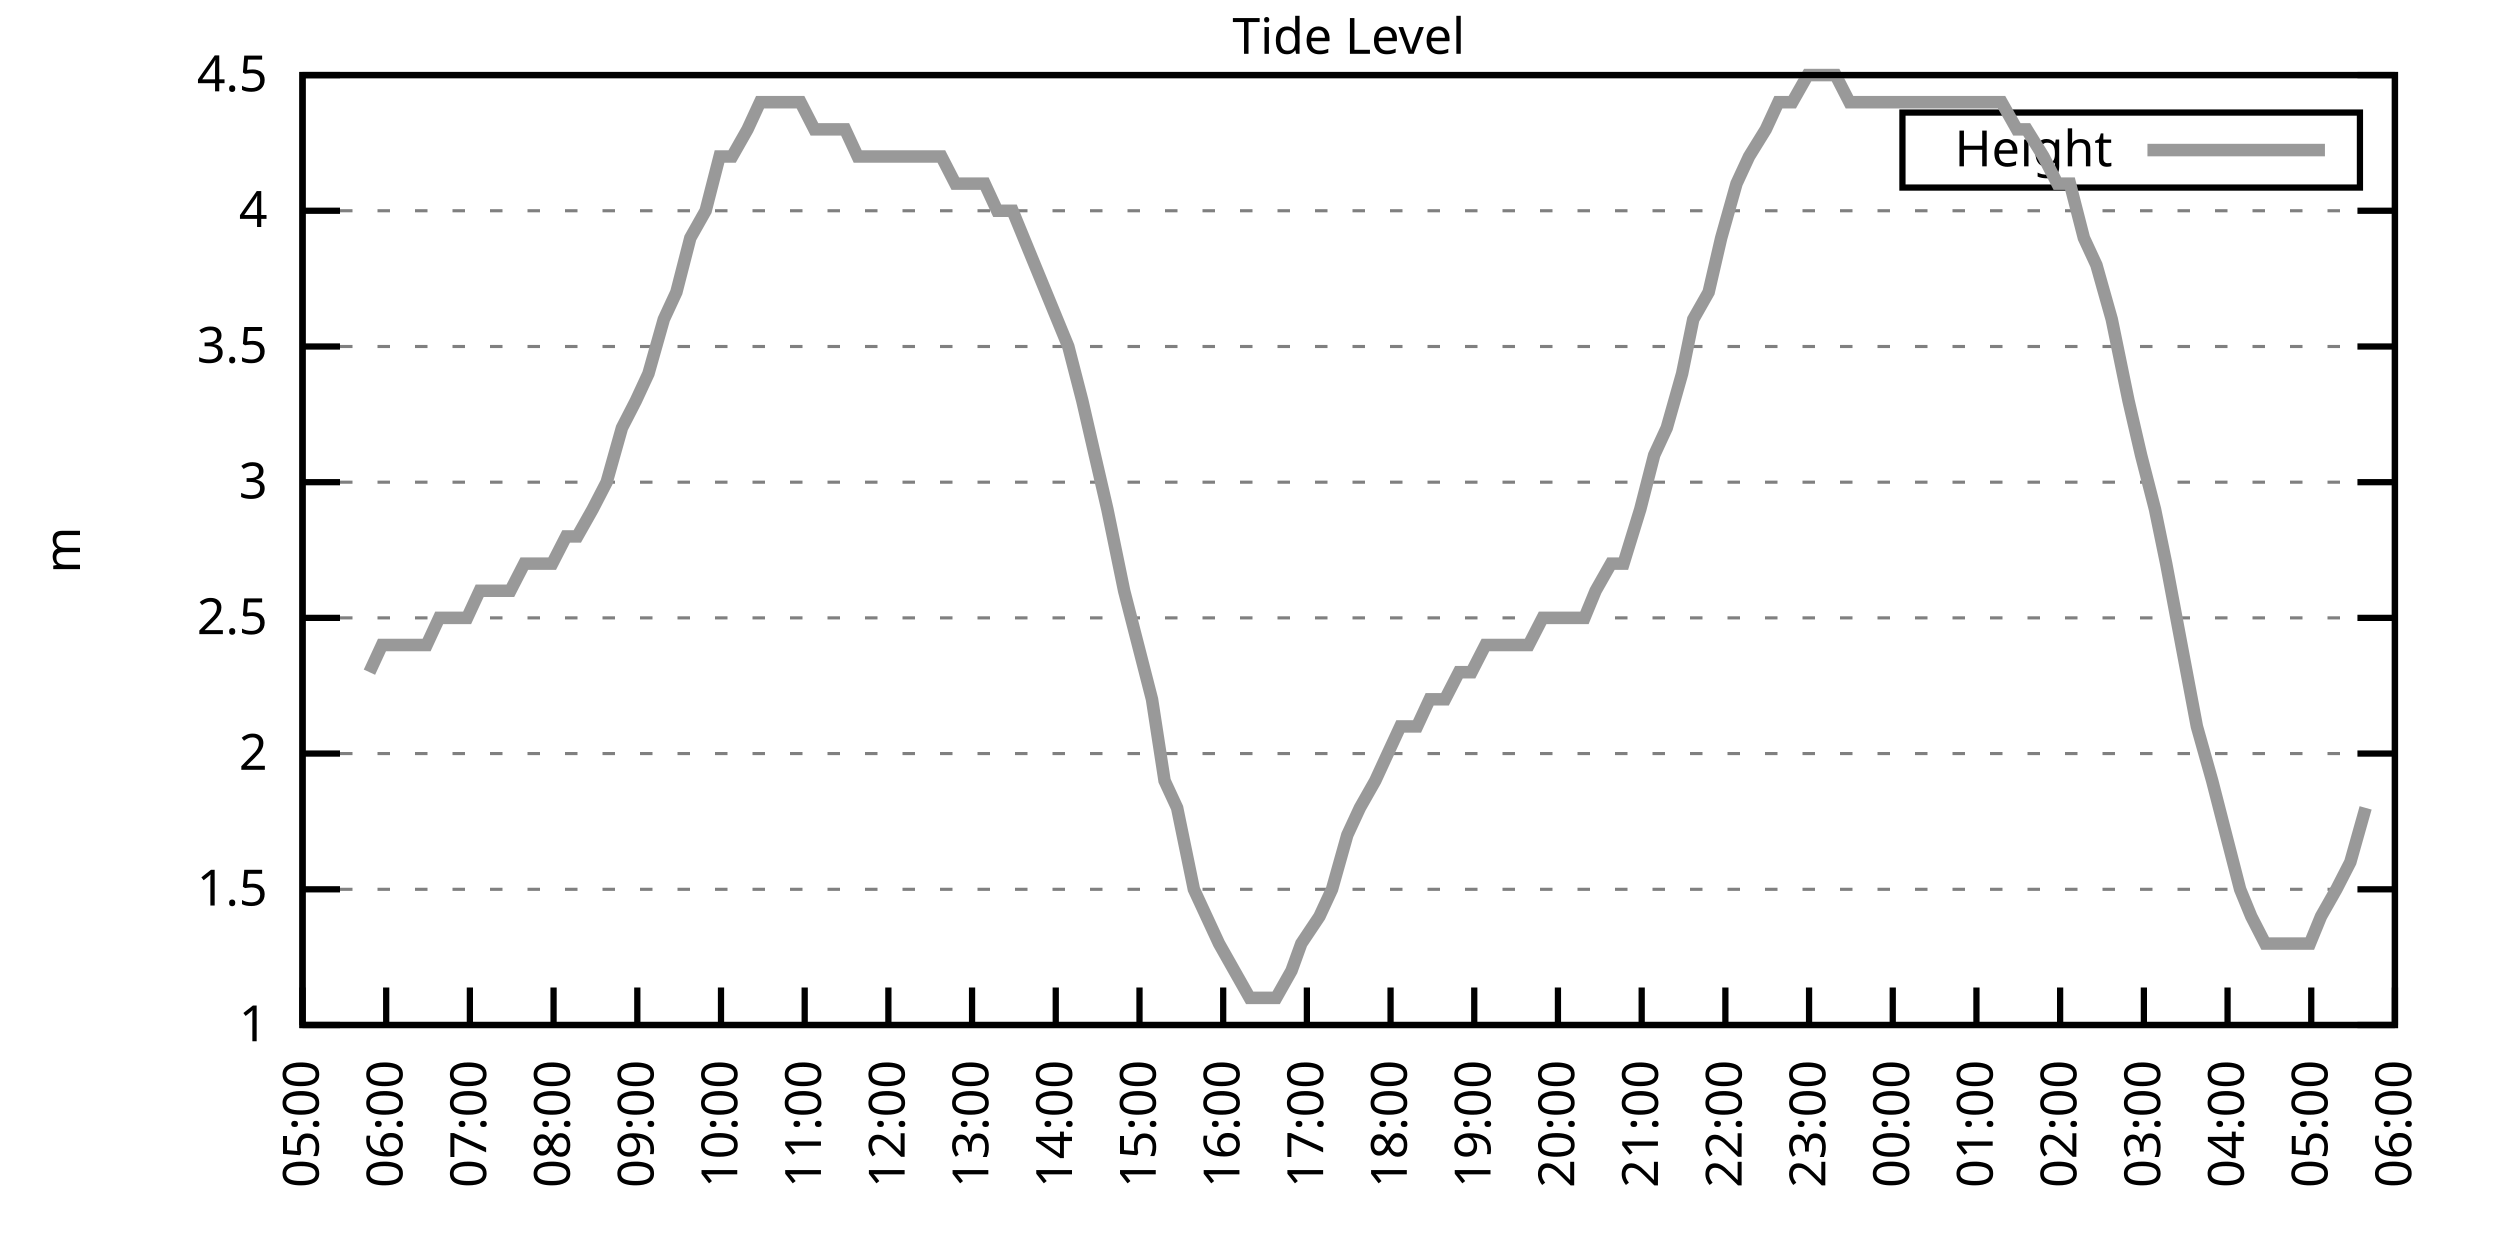
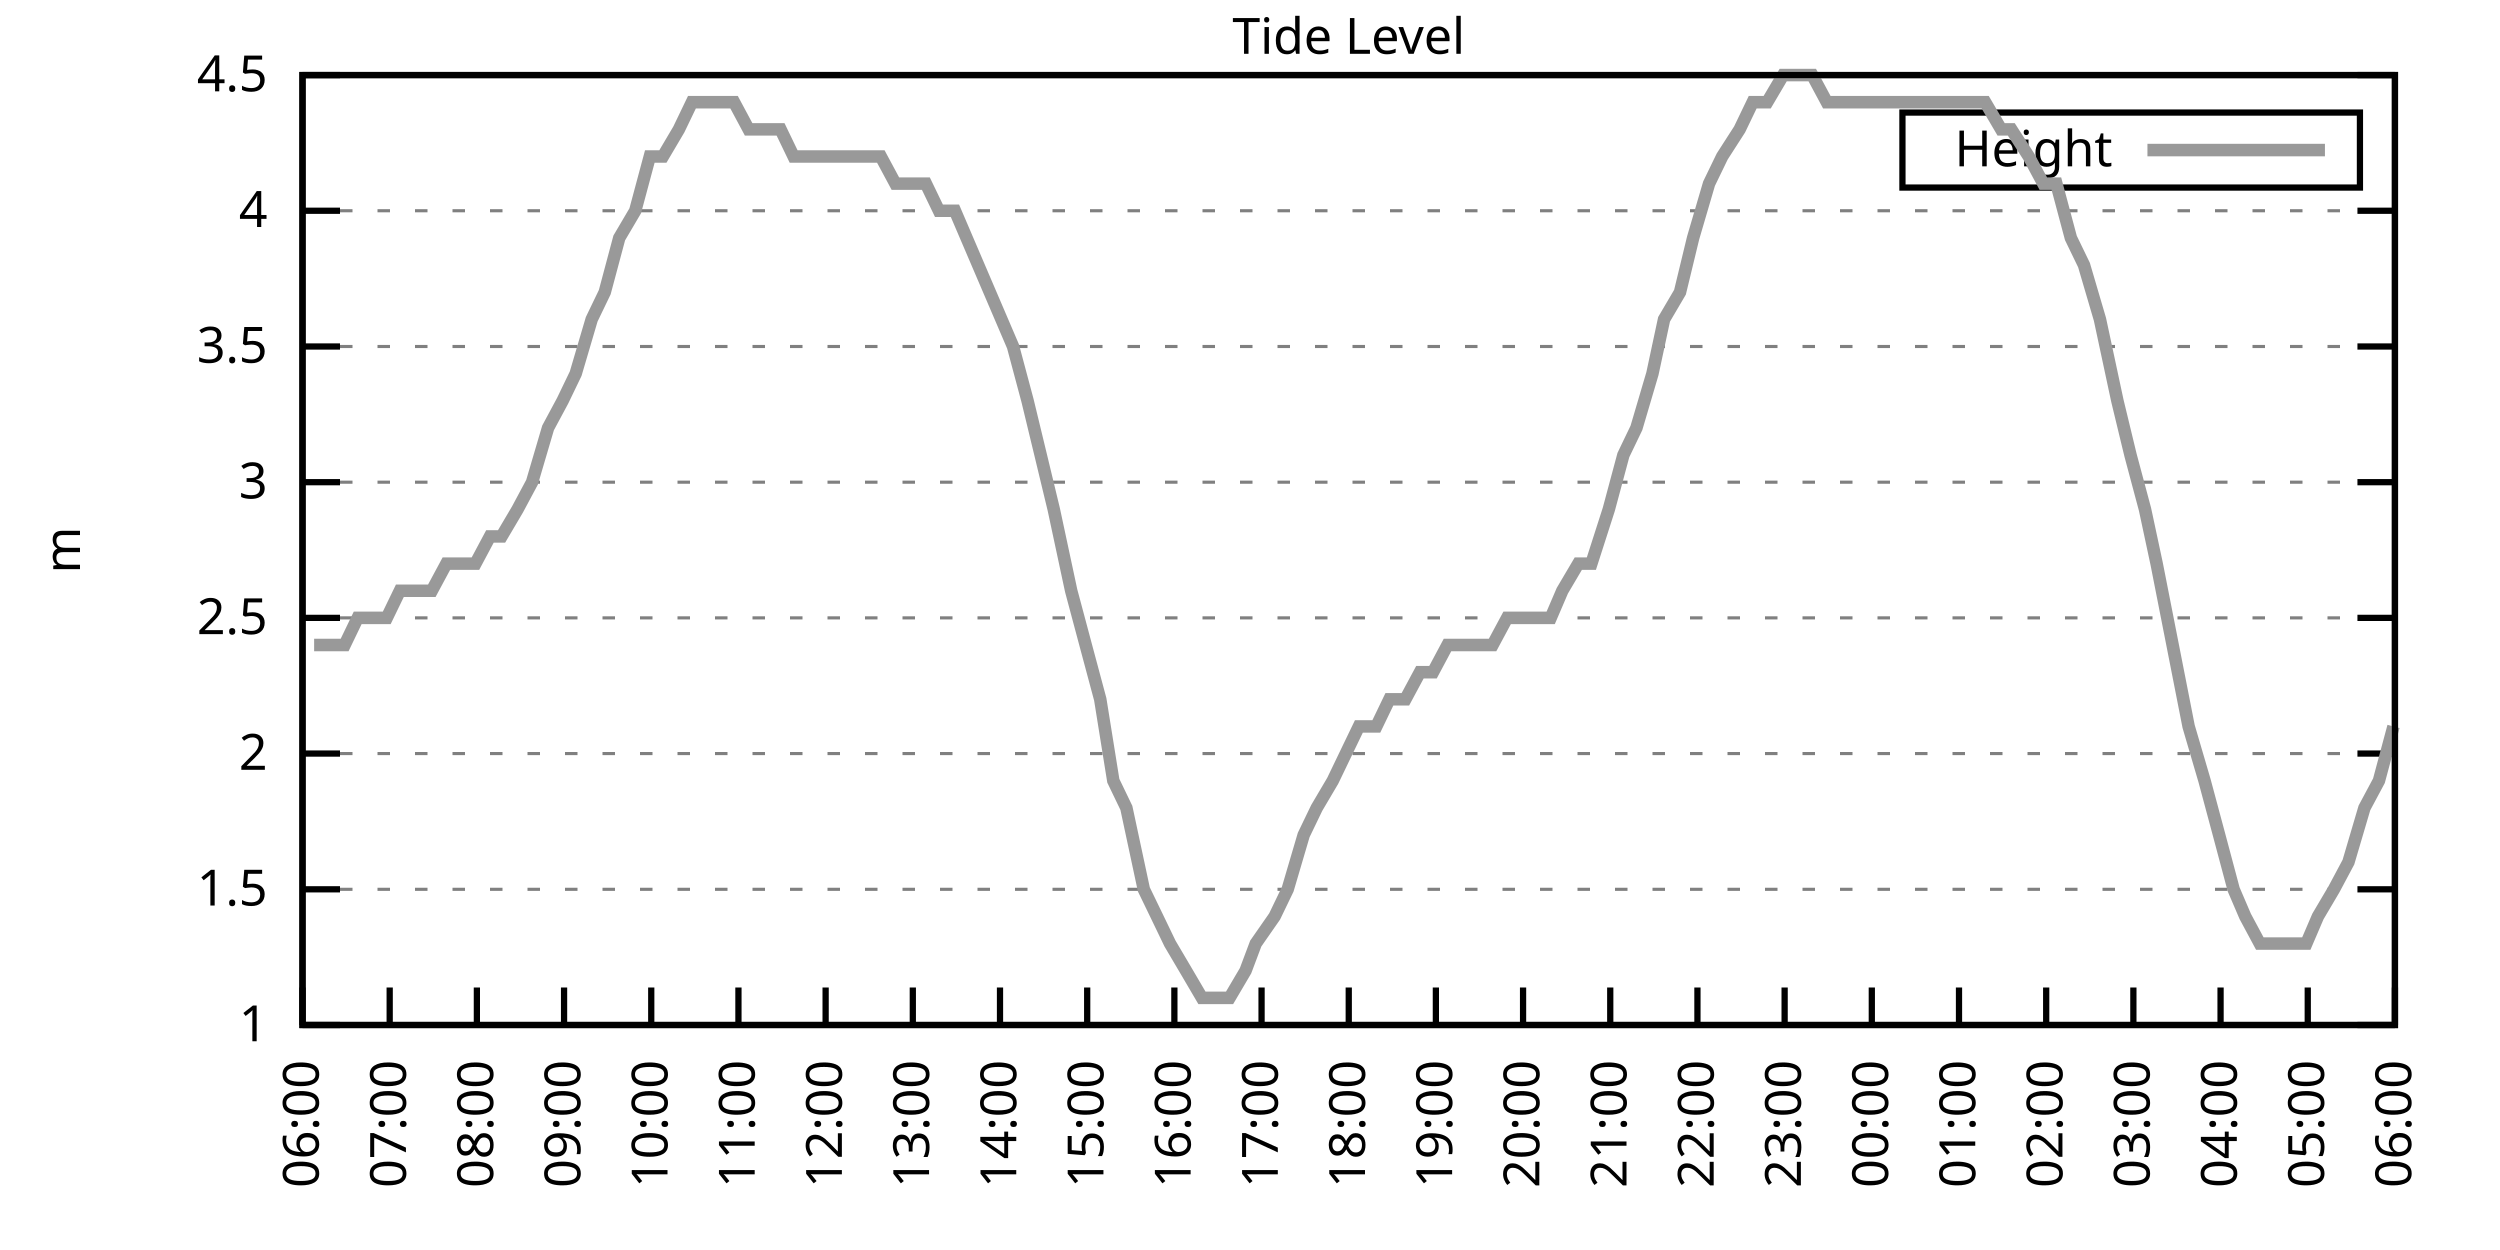
<svg xmlns="http://www.w3.org/2000/svg" xmlns:xlink="http://www.w3.org/1999/xlink" width="400" height="200" viewBox="0 0 400 200">
  <g id="gnuplot_canvas">
    <rect x="0" y="0" width="400" height="200" fill="none" />
    <defs>
      <circle id="gpDot" r="0.5" stroke-width="0.5" stroke="currentColor" />
      <path id="gpPt0" stroke-width="0.333" stroke="currentColor" d="M-1,0 h2 M0,-1 v2" />
      <path id="gpPt1" stroke-width="0.333" stroke="currentColor" d="M-1,-1 L1,1 M1,-1 L-1,1" />
      <path id="gpPt2" stroke-width="0.333" stroke="currentColor" d="M-1,0 L1,0 M0,-1 L0,1 M-1,-1 L1,1 M-1,1 L1,-1" />
      <rect id="gpPt3" stroke-width="0.333" stroke="currentColor" x="-1" y="-1" width="2" height="2" />
      <rect id="gpPt4" stroke-width="0.333" stroke="currentColor" fill="currentColor" x="-1" y="-1" width="2" height="2" />
      <circle id="gpPt5" stroke-width="0.333" stroke="currentColor" cx="0" cy="0" r="1" />
      <use xlink:href="#gpPt5" id="gpPt6" fill="currentColor" stroke="none" />
      <path id="gpPt7" stroke-width="0.333" stroke="currentColor" d="M0,-1.33 L-1.33,0.67 L1.33,0.67 z" />
      <use xlink:href="#gpPt7" id="gpPt8" fill="currentColor" stroke="none" />
      <use xlink:href="#gpPt7" id="gpPt9" stroke="currentColor" transform="rotate(180)" />
      <use xlink:href="#gpPt9" id="gpPt10" fill="currentColor" stroke="none" />
      <use xlink:href="#gpPt3" id="gpPt11" stroke="currentColor" transform="rotate(45)" />
      <use xlink:href="#gpPt11" id="gpPt12" fill="currentColor" stroke="none" />
      <path id="gpPt13" stroke-width="0.333" stroke="currentColor" d="M0,1.330 L1.265,0.411 L0.782,-1.067 L-0.782,-1.076 L-1.265,0.411 z" />
      <use xlink:href="#gpPt13" id="gpPt14" fill="currentColor" stroke="none" />
      <filter id="textbox" filterUnits="objectBoundingBox" x="0" y="0" height="1" width="1">
        <feFlood flood-color="white" flood-opacity="1" result="bgnd" />
        <feComposite in="SourceGraphic" in2="bgnd" operator="atop" />
      </filter>
      <filter id="greybox" filterUnits="objectBoundingBox" x="0" y="0" height="1" width="1">
        <feFlood flood-color="lightgrey" flood-opacity="1" result="grey" />
        <feComposite in="SourceGraphic" in2="grey" operator="atop" />
      </filter>
    </defs>
    <g fill="none" color="white" stroke="currentColor" stroke-width="1.00" stroke-linecap="butt" stroke-linejoin="miter">
</g>
    <g fill="none" color="black" stroke="currentColor" stroke-width="1.00" stroke-linecap="butt" stroke-linejoin="miter">
      <g stroke="none" shape-rendering="crispEdges">
        <polygon fill="rgb(255, 255, 255)" points="48.40,164.00 383.18,164.00 383.18,12.02 48.40,12.02 " />
      </g>
    </g>
    <g fill="none" color="black" stroke="currentColor" stroke-width="1.00" stroke-linecap="butt" stroke-linejoin="miter">
</g>
    <g fill="none" color="black" stroke="black" stroke-width="0.50" stroke-linecap="butt" stroke-linejoin="miter">
</g>
    <g fill="none" color="gray" stroke="currentColor" stroke-width="0.50" stroke-linecap="butt" stroke-linejoin="miter">
      <path stroke="gray" stroke-dasharray="2,4" class="gridline" d="M48.40,164.00 L383.19,164.00  " />
    </g>
    <g fill="none" color="gray" stroke="gray" stroke-width="1.00" stroke-linecap="butt" stroke-linejoin="miter">
</g>
    <g fill="none" color="black" stroke="currentColor" stroke-width="1.00" stroke-linecap="butt" stroke-linejoin="miter">
      <path stroke="black" d="M48.40,164.00 L54.40,164.00 M383.19,164.00 L377.19,164.00  " />
      <g transform="translate(42.80,166.60)" stroke="none" fill="black" font-family="Sans" font-size="8.00" text-anchor="end">
        <text>
          <tspan font-family="Sans"> 1</tspan>
        </text>
      </g>
    </g>
    <g fill="none" color="black" stroke="currentColor" stroke-width="1.00" stroke-linecap="butt" stroke-linejoin="miter">
</g>
    <g fill="none" color="black" stroke="black" stroke-width="0.50" stroke-linecap="butt" stroke-linejoin="miter">
</g>
    <g fill="none" color="gray" stroke="currentColor" stroke-width="0.50" stroke-linecap="butt" stroke-linejoin="miter">
      <path stroke="gray" stroke-dasharray="2,4" class="gridline" d="M48.40,142.29 L383.19,142.29  " />
    </g>
    <g fill="none" color="gray" stroke="gray" stroke-width="1.00" stroke-linecap="butt" stroke-linejoin="miter">
</g>
    <g fill="none" color="black" stroke="currentColor" stroke-width="1.00" stroke-linecap="butt" stroke-linejoin="miter">
      <path stroke="black" d="M48.40,142.29 L54.40,142.29 M383.19,142.29 L377.19,142.29  " />
      <g transform="translate(42.80,144.89)" stroke="none" fill="black" font-family="Sans" font-size="8.00" text-anchor="end">
        <text>
          <tspan font-family="Sans"> 1.5</tspan>
        </text>
      </g>
    </g>
    <g fill="none" color="black" stroke="currentColor" stroke-width="1.00" stroke-linecap="butt" stroke-linejoin="miter">
</g>
    <g fill="none" color="black" stroke="black" stroke-width="0.50" stroke-linecap="butt" stroke-linejoin="miter">
</g>
    <g fill="none" color="gray" stroke="currentColor" stroke-width="0.50" stroke-linecap="butt" stroke-linejoin="miter">
      <path stroke="gray" stroke-dasharray="2,4" class="gridline" d="M48.40,120.57 L383.19,120.57  " />
    </g>
    <g fill="none" color="gray" stroke="gray" stroke-width="1.00" stroke-linecap="butt" stroke-linejoin="miter">
</g>
    <g fill="none" color="black" stroke="currentColor" stroke-width="1.00" stroke-linecap="butt" stroke-linejoin="miter">
      <path stroke="black" d="M48.40,120.57 L54.40,120.57 M383.19,120.57 L377.19,120.57  " />
      <g transform="translate(42.80,123.17)" stroke="none" fill="black" font-family="Sans" font-size="8.00" text-anchor="end">
        <text>
          <tspan font-family="Sans"> 2</tspan>
        </text>
      </g>
    </g>
    <g fill="none" color="black" stroke="currentColor" stroke-width="1.00" stroke-linecap="butt" stroke-linejoin="miter">
</g>
    <g fill="none" color="black" stroke="black" stroke-width="0.50" stroke-linecap="butt" stroke-linejoin="miter">
</g>
    <g fill="none" color="gray" stroke="currentColor" stroke-width="0.50" stroke-linecap="butt" stroke-linejoin="miter">
      <path stroke="gray" stroke-dasharray="2,4" class="gridline" d="M48.40,98.86 L383.19,98.86  " />
    </g>
    <g fill="none" color="gray" stroke="gray" stroke-width="1.00" stroke-linecap="butt" stroke-linejoin="miter">
</g>
    <g fill="none" color="black" stroke="currentColor" stroke-width="1.00" stroke-linecap="butt" stroke-linejoin="miter">
      <path stroke="black" d="M48.40,98.86 L54.40,98.86 M383.19,98.86 L377.19,98.86  " />
      <g transform="translate(42.80,101.46)" stroke="none" fill="black" font-family="Sans" font-size="8.00" text-anchor="end">
        <text>
          <tspan font-family="Sans"> 2.5</tspan>
        </text>
      </g>
    </g>
    <g fill="none" color="black" stroke="currentColor" stroke-width="1.00" stroke-linecap="butt" stroke-linejoin="miter">
</g>
    <g fill="none" color="black" stroke="black" stroke-width="0.50" stroke-linecap="butt" stroke-linejoin="miter">
</g>
    <g fill="none" color="gray" stroke="currentColor" stroke-width="0.50" stroke-linecap="butt" stroke-linejoin="miter">
      <path stroke="gray" stroke-dasharray="2,4" class="gridline" d="M48.40,77.15 L383.19,77.15  " />
    </g>
    <g fill="none" color="gray" stroke="gray" stroke-width="1.00" stroke-linecap="butt" stroke-linejoin="miter">
</g>
    <g fill="none" color="black" stroke="currentColor" stroke-width="1.00" stroke-linecap="butt" stroke-linejoin="miter">
      <path stroke="black" d="M48.40,77.15 L54.40,77.15 M383.19,77.15 L377.19,77.15  " />
      <g transform="translate(42.80,79.75)" stroke="none" fill="black" font-family="Sans" font-size="8.00" text-anchor="end">
        <text>
          <tspan font-family="Sans"> 3</tspan>
        </text>
      </g>
    </g>
    <g fill="none" color="black" stroke="currentColor" stroke-width="1.00" stroke-linecap="butt" stroke-linejoin="miter">
</g>
    <g fill="none" color="black" stroke="black" stroke-width="0.50" stroke-linecap="butt" stroke-linejoin="miter">
</g>
    <g fill="none" color="gray" stroke="currentColor" stroke-width="0.50" stroke-linecap="butt" stroke-linejoin="miter">
      <path stroke="gray" stroke-dasharray="2,4" class="gridline" d="M48.40,55.44 L383.19,55.44  " />
    </g>
    <g fill="none" color="gray" stroke="gray" stroke-width="1.00" stroke-linecap="butt" stroke-linejoin="miter">
</g>
    <g fill="none" color="black" stroke="currentColor" stroke-width="1.00" stroke-linecap="butt" stroke-linejoin="miter">
      <path stroke="black" d="M48.40,55.44 L54.40,55.44 M383.19,55.44 L377.19,55.44  " />
      <g transform="translate(42.80,58.04)" stroke="none" fill="black" font-family="Sans" font-size="8.00" text-anchor="end">
        <text>
          <tspan font-family="Sans"> 3.5</tspan>
        </text>
      </g>
    </g>
    <g fill="none" color="black" stroke="currentColor" stroke-width="1.00" stroke-linecap="butt" stroke-linejoin="miter">
</g>
    <g fill="none" color="black" stroke="black" stroke-width="0.50" stroke-linecap="butt" stroke-linejoin="miter">
</g>
    <g fill="none" color="gray" stroke="currentColor" stroke-width="0.50" stroke-linecap="butt" stroke-linejoin="miter">
      <path stroke="gray" stroke-dasharray="2,4" class="gridline" d="M48.40,33.72 L383.19,33.72  " />
    </g>
    <g fill="none" color="gray" stroke="gray" stroke-width="1.00" stroke-linecap="butt" stroke-linejoin="miter">
</g>
    <g fill="none" color="black" stroke="currentColor" stroke-width="1.00" stroke-linecap="butt" stroke-linejoin="miter">
      <path stroke="black" d="M48.40,33.72 L54.40,33.72 M383.19,33.72 L377.19,33.72  " />
      <g transform="translate(42.80,36.32)" stroke="none" fill="black" font-family="Sans" font-size="8.00" text-anchor="end">
        <text>
          <tspan font-family="Sans"> 4</tspan>
        </text>
      </g>
    </g>
    <g fill="none" color="black" stroke="currentColor" stroke-width="1.00" stroke-linecap="butt" stroke-linejoin="miter">
</g>
    <g fill="none" color="black" stroke="black" stroke-width="0.50" stroke-linecap="butt" stroke-linejoin="miter">
</g>
    <g fill="none" color="gray" stroke="currentColor" stroke-width="0.50" stroke-linecap="butt" stroke-linejoin="miter">
      <path stroke="gray" stroke-dasharray="2,4" class="gridline" d="M48.40,12.01 L383.19,12.01  " />
    </g>
    <g fill="none" color="gray" stroke="gray" stroke-width="1.00" stroke-linecap="butt" stroke-linejoin="miter">
</g>
    <g fill="none" color="black" stroke="currentColor" stroke-width="1.00" stroke-linecap="butt" stroke-linejoin="miter">
      <path stroke="black" d="M48.40,12.01 L54.40,12.01 M383.19,12.01 L377.19,12.01  " />
      <g transform="translate(42.80,14.61)" stroke="none" fill="black" font-family="Sans" font-size="8.00" text-anchor="end">
        <text>
          <tspan font-family="Sans"> 4.5</tspan>
        </text>
      </g>
    </g>
    <g fill="none" color="black" stroke="currentColor" stroke-width="1.00" stroke-linecap="butt" stroke-linejoin="miter">
      <path stroke="black" d="M48.40,164.00 L48.40,158.00  " />
      <g transform="translate(51.00,169.60) rotate(270.00)" stroke="none" fill="black" font-family="Sans" font-size="8.00" text-anchor="end">
        <text>
-           <tspan font-family="Sans">05:00</tspan>
-         </text>
-       </g>
-     </g>
-     <g fill="none" color="black" stroke="currentColor" stroke-width="1.00" stroke-linecap="butt" stroke-linejoin="miter">
-       <path stroke="black" d="M61.79,164.00 L61.79,158.00  " />
-       <g transform="translate(64.39,169.60) rotate(270.00)" stroke="none" fill="black" font-family="Sans" font-size="8.00" text-anchor="end">
-         <text>
          <tspan font-family="Sans">06:00</tspan>
        </text>
      </g>
    </g>
    <g fill="none" color="black" stroke="currentColor" stroke-width="1.00" stroke-linecap="butt" stroke-linejoin="miter">
-       <path stroke="black" d="M75.18,164.00 L75.18,158.00  " />
-       <g transform="translate(77.78,169.60) rotate(270.00)" stroke="none" fill="black" font-family="Sans" font-size="8.00" text-anchor="end">
+       <path stroke="black" d="M62.35,164.00 L62.35,158.00  " />
+       <g transform="translate(64.95,169.60) rotate(270.00)" stroke="none" fill="black" font-family="Sans" font-size="8.00" text-anchor="end">
        <text>
          <tspan font-family="Sans">07:00</tspan>
        </text>
      </g>
    </g>
    <g fill="none" color="black" stroke="currentColor" stroke-width="1.00" stroke-linecap="butt" stroke-linejoin="miter">
-       <path stroke="black" d="M88.57,164.00 L88.57,158.00  " />
-       <g transform="translate(91.17,169.60) rotate(270.00)" stroke="none" fill="black" font-family="Sans" font-size="8.00" text-anchor="end">
+       <path stroke="black" d="M76.30,164.00 L76.30,158.00  " />
+       <g transform="translate(78.90,169.60) rotate(270.00)" stroke="none" fill="black" font-family="Sans" font-size="8.00" text-anchor="end">
        <text>
          <tspan font-family="Sans">08:00</tspan>
        </text>
      </g>
    </g>
    <g fill="none" color="black" stroke="currentColor" stroke-width="1.00" stroke-linecap="butt" stroke-linejoin="miter">
-       <path stroke="black" d="M101.97,164.00 L101.97,158.00  " />
-       <g transform="translate(104.57,169.60) rotate(270.00)" stroke="none" fill="black" font-family="Sans" font-size="8.00" text-anchor="end">
+       <path stroke="black" d="M90.25,164.00 L90.25,158.00  " />
+       <g transform="translate(92.85,169.60) rotate(270.00)" stroke="none" fill="black" font-family="Sans" font-size="8.00" text-anchor="end">
        <text>
          <tspan font-family="Sans">09:00</tspan>
        </text>
      </g>
    </g>
    <g fill="none" color="black" stroke="currentColor" stroke-width="1.00" stroke-linecap="butt" stroke-linejoin="miter">
-       <path stroke="black" d="M115.36,164.00 L115.36,158.00  " />
-       <g transform="translate(117.96,169.60) rotate(270.00)" stroke="none" fill="black" font-family="Sans" font-size="8.00" text-anchor="end">
+       <path stroke="black" d="M104.20,164.00 L104.20,158.00  " />
+       <g transform="translate(106.80,169.60) rotate(270.00)" stroke="none" fill="black" font-family="Sans" font-size="8.00" text-anchor="end">
        <text>
          <tspan font-family="Sans">10:00</tspan>
        </text>
      </g>
    </g>
    <g fill="none" color="black" stroke="currentColor" stroke-width="1.00" stroke-linecap="butt" stroke-linejoin="miter">
-       <path stroke="black" d="M128.75,164.00 L128.75,158.00  " />
-       <g transform="translate(131.35,169.60) rotate(270.00)" stroke="none" fill="black" font-family="Sans" font-size="8.00" text-anchor="end">
+       <path stroke="black" d="M118.15,164.00 L118.15,158.00  " />
+       <g transform="translate(120.75,169.60) rotate(270.00)" stroke="none" fill="black" font-family="Sans" font-size="8.00" text-anchor="end">
        <text>
          <tspan font-family="Sans">11:00</tspan>
        </text>
      </g>
    </g>
    <g fill="none" color="black" stroke="currentColor" stroke-width="1.00" stroke-linecap="butt" stroke-linejoin="miter">
-       <path stroke="black" d="M142.14,164.00 L142.14,158.00  " />
-       <g transform="translate(144.74,169.60) rotate(270.00)" stroke="none" fill="black" font-family="Sans" font-size="8.00" text-anchor="end">
+       <path stroke="black" d="M132.10,164.00 L132.10,158.00  " />
+       <g transform="translate(134.70,169.60) rotate(270.00)" stroke="none" fill="black" font-family="Sans" font-size="8.00" text-anchor="end">
        <text>
          <tspan font-family="Sans">12:00</tspan>
        </text>
      </g>
    </g>
    <g fill="none" color="black" stroke="currentColor" stroke-width="1.00" stroke-linecap="butt" stroke-linejoin="miter">
-       <path stroke="black" d="M155.53,164.00 L155.53,158.00  " />
-       <g transform="translate(158.13,169.60) rotate(270.00)" stroke="none" fill="black" font-family="Sans" font-size="8.00" text-anchor="end">
+       <path stroke="black" d="M146.05,164.00 L146.05,158.00  " />
+       <g transform="translate(148.65,169.60) rotate(270.00)" stroke="none" fill="black" font-family="Sans" font-size="8.00" text-anchor="end">
        <text>
          <tspan font-family="Sans">13:00</tspan>
        </text>
      </g>
    </g>
    <g fill="none" color="black" stroke="currentColor" stroke-width="1.00" stroke-linecap="butt" stroke-linejoin="miter">
-       <path stroke="black" d="M168.92,164.00 L168.92,158.00  " />
-       <g transform="translate(171.52,169.60) rotate(270.00)" stroke="none" fill="black" font-family="Sans" font-size="8.00" text-anchor="end">
+       <path stroke="black" d="M160.00,164.00 L160.00,158.00  " />
+       <g transform="translate(162.60,169.60) rotate(270.00)" stroke="none" fill="black" font-family="Sans" font-size="8.00" text-anchor="end">
        <text>
          <tspan font-family="Sans">14:00</tspan>
        </text>
      </g>
    </g>
    <g fill="none" color="black" stroke="currentColor" stroke-width="1.00" stroke-linecap="butt" stroke-linejoin="miter">
-       <path stroke="black" d="M182.32,164.00 L182.32,158.00  " />
-       <g transform="translate(184.92,169.60) rotate(270.00)" stroke="none" fill="black" font-family="Sans" font-size="8.00" text-anchor="end">
+       <path stroke="black" d="M173.95,164.00 L173.95,158.00  " />
+       <g transform="translate(176.55,169.60) rotate(270.00)" stroke="none" fill="black" font-family="Sans" font-size="8.00" text-anchor="end">
        <text>
          <tspan font-family="Sans">15:00</tspan>
        </text>
      </g>
    </g>
    <g fill="none" color="black" stroke="currentColor" stroke-width="1.00" stroke-linecap="butt" stroke-linejoin="miter">
-       <path stroke="black" d="M195.71,164.00 L195.71,158.00  " />
-       <g transform="translate(198.31,169.60) rotate(270.00)" stroke="none" fill="black" font-family="Sans" font-size="8.00" text-anchor="end">
+       <path stroke="black" d="M187.90,164.00 L187.90,158.00  " />
+       <g transform="translate(190.50,169.60) rotate(270.00)" stroke="none" fill="black" font-family="Sans" font-size="8.00" text-anchor="end">
        <text>
          <tspan font-family="Sans">16:00</tspan>
        </text>
      </g>
    </g>
    <g fill="none" color="black" stroke="currentColor" stroke-width="1.00" stroke-linecap="butt" stroke-linejoin="miter">
-       <path stroke="black" d="M209.10,164.00 L209.10,158.00  " />
-       <g transform="translate(211.70,169.60) rotate(270.00)" stroke="none" fill="black" font-family="Sans" font-size="8.00" text-anchor="end">
+       <path stroke="black" d="M201.85,164.00 L201.85,158.00  " />
+       <g transform="translate(204.45,169.60) rotate(270.00)" stroke="none" fill="black" font-family="Sans" font-size="8.00" text-anchor="end">
        <text>
          <tspan font-family="Sans">17:00</tspan>
        </text>
      </g>
    </g>
    <g fill="none" color="black" stroke="currentColor" stroke-width="1.00" stroke-linecap="butt" stroke-linejoin="miter">
-       <path stroke="black" d="M222.49,164.00 L222.49,158.00  " />
-       <g transform="translate(225.09,169.60) rotate(270.00)" stroke="none" fill="black" font-family="Sans" font-size="8.00" text-anchor="end">
+       <path stroke="black" d="M215.80,164.00 L215.80,158.00  " />
+       <g transform="translate(218.40,169.60) rotate(270.00)" stroke="none" fill="black" font-family="Sans" font-size="8.00" text-anchor="end">
        <text>
          <tspan font-family="Sans">18:00</tspan>
        </text>
      </g>
    </g>
    <g fill="none" color="black" stroke="currentColor" stroke-width="1.00" stroke-linecap="butt" stroke-linejoin="miter">
-       <path stroke="black" d="M235.88,164.00 L235.88,158.00  " />
-       <g transform="translate(238.48,169.60) rotate(270.00)" stroke="none" fill="black" font-family="Sans" font-size="8.00" text-anchor="end">
+       <path stroke="black" d="M229.74,164.00 L229.74,158.00  " />
+       <g transform="translate(232.34,169.60) rotate(270.00)" stroke="none" fill="black" font-family="Sans" font-size="8.00" text-anchor="end">
        <text>
          <tspan font-family="Sans">19:00</tspan>
        </text>
      </g>
    </g>
    <g fill="none" color="black" stroke="currentColor" stroke-width="1.00" stroke-linecap="butt" stroke-linejoin="miter">
-       <path stroke="black" d="M249.27,164.00 L249.27,158.00  " />
-       <g transform="translate(251.87,169.60) rotate(270.00)" stroke="none" fill="black" font-family="Sans" font-size="8.00" text-anchor="end">
+       <path stroke="black" d="M243.69,164.00 L243.69,158.00  " />
+       <g transform="translate(246.29,169.60) rotate(270.00)" stroke="none" fill="black" font-family="Sans" font-size="8.00" text-anchor="end">
        <text>
          <tspan font-family="Sans">20:00</tspan>
        </text>
      </g>
    </g>
    <g fill="none" color="black" stroke="currentColor" stroke-width="1.00" stroke-linecap="butt" stroke-linejoin="miter">
-       <path stroke="black" d="M262.67,164.00 L262.67,158.00  " />
-       <g transform="translate(265.27,169.60) rotate(270.00)" stroke="none" fill="black" font-family="Sans" font-size="8.00" text-anchor="end">
+       <path stroke="black" d="M257.64,164.00 L257.64,158.00  " />
+       <g transform="translate(260.24,169.60) rotate(270.00)" stroke="none" fill="black" font-family="Sans" font-size="8.00" text-anchor="end">
        <text>
          <tspan font-family="Sans">21:00</tspan>
        </text>
      </g>
    </g>
    <g fill="none" color="black" stroke="currentColor" stroke-width="1.00" stroke-linecap="butt" stroke-linejoin="miter">
-       <path stroke="black" d="M276.06,164.00 L276.06,158.00  " />
-       <g transform="translate(278.66,169.60) rotate(270.00)" stroke="none" fill="black" font-family="Sans" font-size="8.00" text-anchor="end">
+       <path stroke="black" d="M271.59,164.00 L271.59,158.00  " />
+       <g transform="translate(274.19,169.60) rotate(270.00)" stroke="none" fill="black" font-family="Sans" font-size="8.00" text-anchor="end">
        <text>
          <tspan font-family="Sans">22:00</tspan>
        </text>
      </g>
    </g>
    <g fill="none" color="black" stroke="currentColor" stroke-width="1.00" stroke-linecap="butt" stroke-linejoin="miter">
-       <path stroke="black" d="M289.45,164.00 L289.45,158.00  " />
-       <g transform="translate(292.05,169.60) rotate(270.00)" stroke="none" fill="black" font-family="Sans" font-size="8.00" text-anchor="end">
+       <path stroke="black" d="M285.54,164.00 L285.54,158.00  " />
+       <g transform="translate(288.14,169.60) rotate(270.00)" stroke="none" fill="black" font-family="Sans" font-size="8.00" text-anchor="end">
        <text>
          <tspan font-family="Sans">23:00</tspan>
        </text>
      </g>
    </g>
    <g fill="none" color="black" stroke="currentColor" stroke-width="1.00" stroke-linecap="butt" stroke-linejoin="miter">
-       <path stroke="black" d="M302.84,164.00 L302.84,158.00  " />
-       <g transform="translate(305.44,169.60) rotate(270.00)" stroke="none" fill="black" font-family="Sans" font-size="8.00" text-anchor="end">
+       <path stroke="black" d="M299.49,164.00 L299.49,158.00  " />
+       <g transform="translate(302.09,169.60) rotate(270.00)" stroke="none" fill="black" font-family="Sans" font-size="8.00" text-anchor="end">
        <text>
          <tspan font-family="Sans">00:00</tspan>
        </text>
      </g>
    </g>
    <g fill="none" color="black" stroke="currentColor" stroke-width="1.00" stroke-linecap="butt" stroke-linejoin="miter">
-       <path stroke="black" d="M316.23,164.00 L316.23,158.00  " />
-       <g transform="translate(318.83,169.60) rotate(270.00)" stroke="none" fill="black" font-family="Sans" font-size="8.00" text-anchor="end">
+       <path stroke="black" d="M313.44,164.00 L313.44,158.00  " />
+       <g transform="translate(316.04,169.60) rotate(270.00)" stroke="none" fill="black" font-family="Sans" font-size="8.00" text-anchor="end">
        <text>
          <tspan font-family="Sans">01:00</tspan>
        </text>
      </g>
    </g>
    <g fill="none" color="black" stroke="currentColor" stroke-width="1.00" stroke-linecap="butt" stroke-linejoin="miter">
-       <path stroke="black" d="M329.62,164.00 L329.62,158.00  " />
-       <g transform="translate(332.22,169.60) rotate(270.00)" stroke="none" fill="black" font-family="Sans" font-size="8.00" text-anchor="end">
+       <path stroke="black" d="M327.39,164.00 L327.39,158.00  " />
+       <g transform="translate(329.99,169.60) rotate(270.00)" stroke="none" fill="black" font-family="Sans" font-size="8.00" text-anchor="end">
        <text>
          <tspan font-family="Sans">02:00</tspan>
        </text>
      </g>
    </g>
    <g fill="none" color="black" stroke="currentColor" stroke-width="1.00" stroke-linecap="butt" stroke-linejoin="miter">
-       <path stroke="black" d="M343.02,164.00 L343.02,158.00  " />
-       <g transform="translate(345.62,169.60) rotate(270.00)" stroke="none" fill="black" font-family="Sans" font-size="8.00" text-anchor="end">
+       <path stroke="black" d="M341.34,164.00 L341.34,158.00  " />
+       <g transform="translate(343.94,169.60) rotate(270.00)" stroke="none" fill="black" font-family="Sans" font-size="8.00" text-anchor="end">
        <text>
          <tspan font-family="Sans">03:00</tspan>
        </text>
      </g>
    </g>
    <g fill="none" color="black" stroke="currentColor" stroke-width="1.00" stroke-linecap="butt" stroke-linejoin="miter">
-       <path stroke="black" d="M356.41,164.00 L356.41,158.00  " />
-       <g transform="translate(359.01,169.60) rotate(270.00)" stroke="none" fill="black" font-family="Sans" font-size="8.00" text-anchor="end">
+       <path stroke="black" d="M355.29,164.00 L355.29,158.00  " />
+       <g transform="translate(357.89,169.60) rotate(270.00)" stroke="none" fill="black" font-family="Sans" font-size="8.00" text-anchor="end">
        <text>
          <tspan font-family="Sans">04:00</tspan>
        </text>
      </g>
    </g>
    <g fill="none" color="black" stroke="currentColor" stroke-width="1.00" stroke-linecap="butt" stroke-linejoin="miter">
-       <path stroke="black" d="M369.80,164.00 L369.80,158.00  " />
-       <g transform="translate(372.40,169.60) rotate(270.00)" stroke="none" fill="black" font-family="Sans" font-size="8.00" text-anchor="end">
+       <path stroke="black" d="M369.24,164.00 L369.24,158.00  " />
+       <g transform="translate(371.84,169.60) rotate(270.00)" stroke="none" fill="black" font-family="Sans" font-size="8.00" text-anchor="end">
        <text>
          <tspan font-family="Sans">05:00</tspan>
        </text>
      </g>
    </g>
    <g fill="none" color="black" stroke="currentColor" stroke-width="1.00" stroke-linecap="butt" stroke-linejoin="miter">
      <path stroke="black" d="M383.19,164.00 L383.19,158.00  " />
      <g transform="translate(385.79,169.60) rotate(270.00)" stroke="none" fill="black" font-family="Sans" font-size="8.00" text-anchor="end">
        <text>
          <tspan font-family="Sans">06:00</tspan>
        </text>
      </g>
    </g>
    <g fill="none" color="black" stroke="currentColor" stroke-width="1.00" stroke-linecap="butt" stroke-linejoin="miter">
</g>
    <g fill="none" color="black" stroke="currentColor" stroke-width="1.00" stroke-linecap="butt" stroke-linejoin="miter">
      <path stroke="black" d="M48.40,12.01 L48.40,164.00 L383.19,164.00 L383.19,12.01 L48.40,12.01 Z  " />
    </g>
    <g fill="none" color="black" stroke="currentColor" stroke-width="1.00" stroke-linecap="butt" stroke-linejoin="miter">
</g>
    <g fill="none" color="black" stroke="currentColor" stroke-width="1.00" stroke-linecap="butt" stroke-linejoin="miter">
      <path stroke="black" d="M304.39,30.01 L304.39,18.01 L377.59,18.01 L377.59,30.01 L304.39,30.01 Z  " />
    </g>
    <g id="Tide_level_plot_1">
      <g fill="none" color="white" stroke="black" stroke-width="2.00" stroke-linecap="butt" stroke-linejoin="miter">
</g>
      <g fill="none" color="black" stroke="currentColor" stroke-width="2.00" stroke-linecap="butt" stroke-linejoin="miter">
        <g transform="translate(337.99,26.61)" stroke="none" fill="black" font-family="Sans" font-size="8.00" text-anchor="end">
          <text>
            <tspan font-family="Sans">Height</tspan>
          </text>
        </g>
      </g>
      <g fill="none" color="black" stroke="currentColor" stroke-width="2.00" stroke-linecap="butt" stroke-linejoin="miter">
-         <path stroke="rgb(153, 153, 153)" d="M343.59,24.01 L371.99,24.01 M59.11,107.55 L61.12,103.20 L63.58,103.20 L66.03,103.20 L68.26,103.20 L70.27,98.86   L72.50,98.86 L74.74,98.86 L76.75,94.52 L79.42,94.52 L81.66,94.52 L83.89,90.18 L85.90,90.18 L88.35,90.18   L90.58,85.83 L92.37,85.83 L94.82,81.49 L97.06,77.15 L99.51,68.46 L101.74,64.12 L103.75,59.78 L106.21,51.09   L108.22,46.75 L110.45,38.07 L112.90,33.72 L115.13,25.04 L117.14,25.04 L119.60,20.70 L121.61,16.35 L124.06,16.35   L126.29,16.35 L128.08,16.35 L130.31,20.70 L132.99,20.70 L135.22,20.70 L137.23,25.04 L139.24,25.04 L141.47,25.04   L143.93,25.04 L146.16,25.04 L148.17,25.04 L150.62,25.04 L152.85,29.38 L154.86,29.38 L157.54,29.38 L159.55,33.72   L162.01,33.72 L170.93,55.44 L173.17,64.12 L175.17,72.81 L177.18,81.49 L179.86,94.52 L182.09,103.20 L184.32,111.89   L186.33,124.92 L188.34,129.26 L191.02,142.29 L193.03,146.63 L195.04,150.97 L197.49,155.31 L199.95,159.66 L201.96,159.66   L204.19,159.66 L206.64,155.31 L208.21,150.97 L211.11,146.63 L213.12,142.29 L215.57,133.60 L217.58,129.26 L220.04,124.92   L222.04,120.57 L224.05,116.23 L226.73,116.23 L228.74,111.89 L231.20,111.89 L233.43,107.55 L235.44,107.55 L237.67,103.20   L239.90,103.20 L242.36,103.20 L244.59,103.20 L246.82,98.86 L248.83,98.86 L251.06,98.86 L253.51,98.86 L255.30,94.52   L257.76,90.18 L259.76,90.18 L262.44,81.49 L264.67,72.81 L266.68,68.46 L269.14,59.78 L270.92,51.09 L273.38,46.75   L275.39,38.07 L277.84,29.38 L279.85,25.04 L282.53,20.70 L284.54,16.35 L286.77,16.35 L289.23,12.01 L291.01,12.01   L293.69,12.01 L295.92,16.35 L297.71,16.35 L300.39,16.35 L302.62,16.35 L304.85,16.35 L306.86,16.35 L309.31,16.35   L311.10,16.35 L313.11,16.35 L315.79,16.35 L318.24,16.35 L320.25,16.35 L322.70,20.70 L324.27,20.70 L326.95,25.04   L329.18,29.38 L331.19,29.38 L333.42,38.07 L335.43,42.41 L337.88,51.09 L340.56,64.12 L342.57,72.81 L344.80,81.49   L346.59,90.18 L349.04,103.20 L351.50,116.23 L353.95,124.92 L356.18,133.60 L358.42,142.29 L360.20,146.63 L362.43,150.97   L365.11,150.97 L367.34,150.97 L369.58,150.97 L371.36,146.63 L373.82,142.29 L376.05,137.94 L378.50,129.26  " />
+         <path stroke="rgb(153, 153, 153)" d="M343.59,24.01 L371.99,24.01 M50.26,103.20 L52.82,103.20 L55.14,103.20 L57.23,98.86 L59.56,98.86 L61.88,98.86   L63.98,94.52 L66.77,94.52 L69.09,94.52 L71.42,90.18 L73.51,90.18 L76.07,90.18 L78.39,85.83 L80.25,85.83   L82.81,81.49 L85.13,77.15 L87.69,68.46 L90.02,64.12 L92.11,59.78 L94.67,51.09 L96.76,46.75 L99.08,38.07   L101.64,33.72 L103.97,25.04 L106.06,25.04 L108.62,20.70 L110.71,16.35 L113.27,16.35 L115.59,16.35 L117.45,16.35   L119.78,20.70 L122.57,20.70 L124.89,20.70 L126.98,25.04 L129.08,25.04 L131.40,25.04 L133.96,25.04 L136.28,25.04   L138.37,25.04 L140.93,25.04 L143.26,29.38 L145.35,29.38 L148.14,29.38 L150.23,33.72 L152.79,33.72 L162.09,55.44   L164.41,64.12 L166.51,72.81 L168.60,81.49 L171.39,94.52 L173.71,103.20 L176.04,111.89 L178.13,124.92 L180.22,129.26   L183.01,142.29 L185.11,146.63 L187.20,150.97 L189.76,155.31 L192.31,159.66 L194.41,159.66 L196.73,159.66 L199.29,155.31   L200.92,150.97 L203.94,146.63 L206.03,142.29 L208.59,133.60 L210.68,129.26 L213.24,124.92 L215.33,120.57 L217.42,116.23   L220.21,116.23 L222.30,111.89 L224.86,111.89 L227.19,107.55 L229.28,107.55 L231.60,103.20 L233.93,103.20 L236.49,103.20   L238.81,103.20 L241.14,98.86 L243.23,98.86 L245.55,98.86 L248.11,98.86 L249.97,94.52 L252.53,90.18 L254.62,90.18   L257.41,81.49 L259.74,72.81 L261.83,68.46 L264.39,59.78 L266.25,51.09 L268.80,46.75 L270.90,38.07 L273.45,29.38   L275.55,25.04 L278.34,20.70 L280.43,16.35 L282.75,16.35 L285.31,12.01 L287.17,12.01 L289.96,12.01 L292.29,16.35   L294.15,16.35 L296.94,16.35 L299.26,16.35 L301.58,16.35 L303.68,16.35 L306.23,16.35 L308.09,16.35 L310.19,16.35   L312.98,16.35 L315.53,16.35 L317.63,16.35 L320.18,20.70 L321.81,20.70 L324.60,25.04 L326.93,29.38 L329.02,29.38   L331.34,38.07 L333.44,42.41 L335.99,51.09 L338.78,64.12 L340.88,72.81 L343.20,81.49 L345.06,90.18 L347.62,103.20   L350.18,116.23 L352.73,124.92 L355.06,133.60 L357.38,142.29 L359.24,146.63 L361.57,150.97 L364.36,150.97 L366.68,150.97   L369.01,150.97 L370.87,146.63 L373.43,142.29 L375.75,137.94 L378.31,129.26 L380.63,124.92 L382.96,116.23  " />
      </g>
    </g>
    <g fill="none" color="black" stroke="currentColor" stroke-width="2.00" stroke-linecap="butt" stroke-linejoin="miter">
</g>
    <g fill="none" color="black" stroke="black" stroke-width="1.00" stroke-linecap="butt" stroke-linejoin="miter">
</g>
    <g fill="none" color="black" stroke="currentColor" stroke-width="1.00" stroke-linecap="butt" stroke-linejoin="miter">
      <path stroke="black" d="M48.40,12.01 L48.40,164.00 L383.19,164.00 L383.19,12.01 L48.40,12.01 Z  " />
      <g transform="translate(12.80,88.01) rotate(270.00)" stroke="none" fill="black" font-family="Sans" font-size="8.00" text-anchor="middle">
        <text>
          <tspan font-family="Sans">m</tspan>
        </text>
      </g>
    </g>
    <g fill="none" color="black" stroke="currentColor" stroke-width="1.00" stroke-linecap="butt" stroke-linejoin="miter">
</g>
    <g fill="none" color="black" stroke="currentColor" stroke-width="1.00" stroke-linecap="butt" stroke-linejoin="miter">
      <g transform="translate(215.79,8.61)" stroke="none" fill="black" font-family="Sans" font-size="8.00" text-anchor="middle">
        <text>
          <tspan font-family="Sans">Tide Level</tspan>
        </text>
      </g>
    </g>
    <g fill="none" color="black" stroke="currentColor" stroke-width="1.00" stroke-linecap="butt" stroke-linejoin="miter">
</g>
  </g>
</svg>
